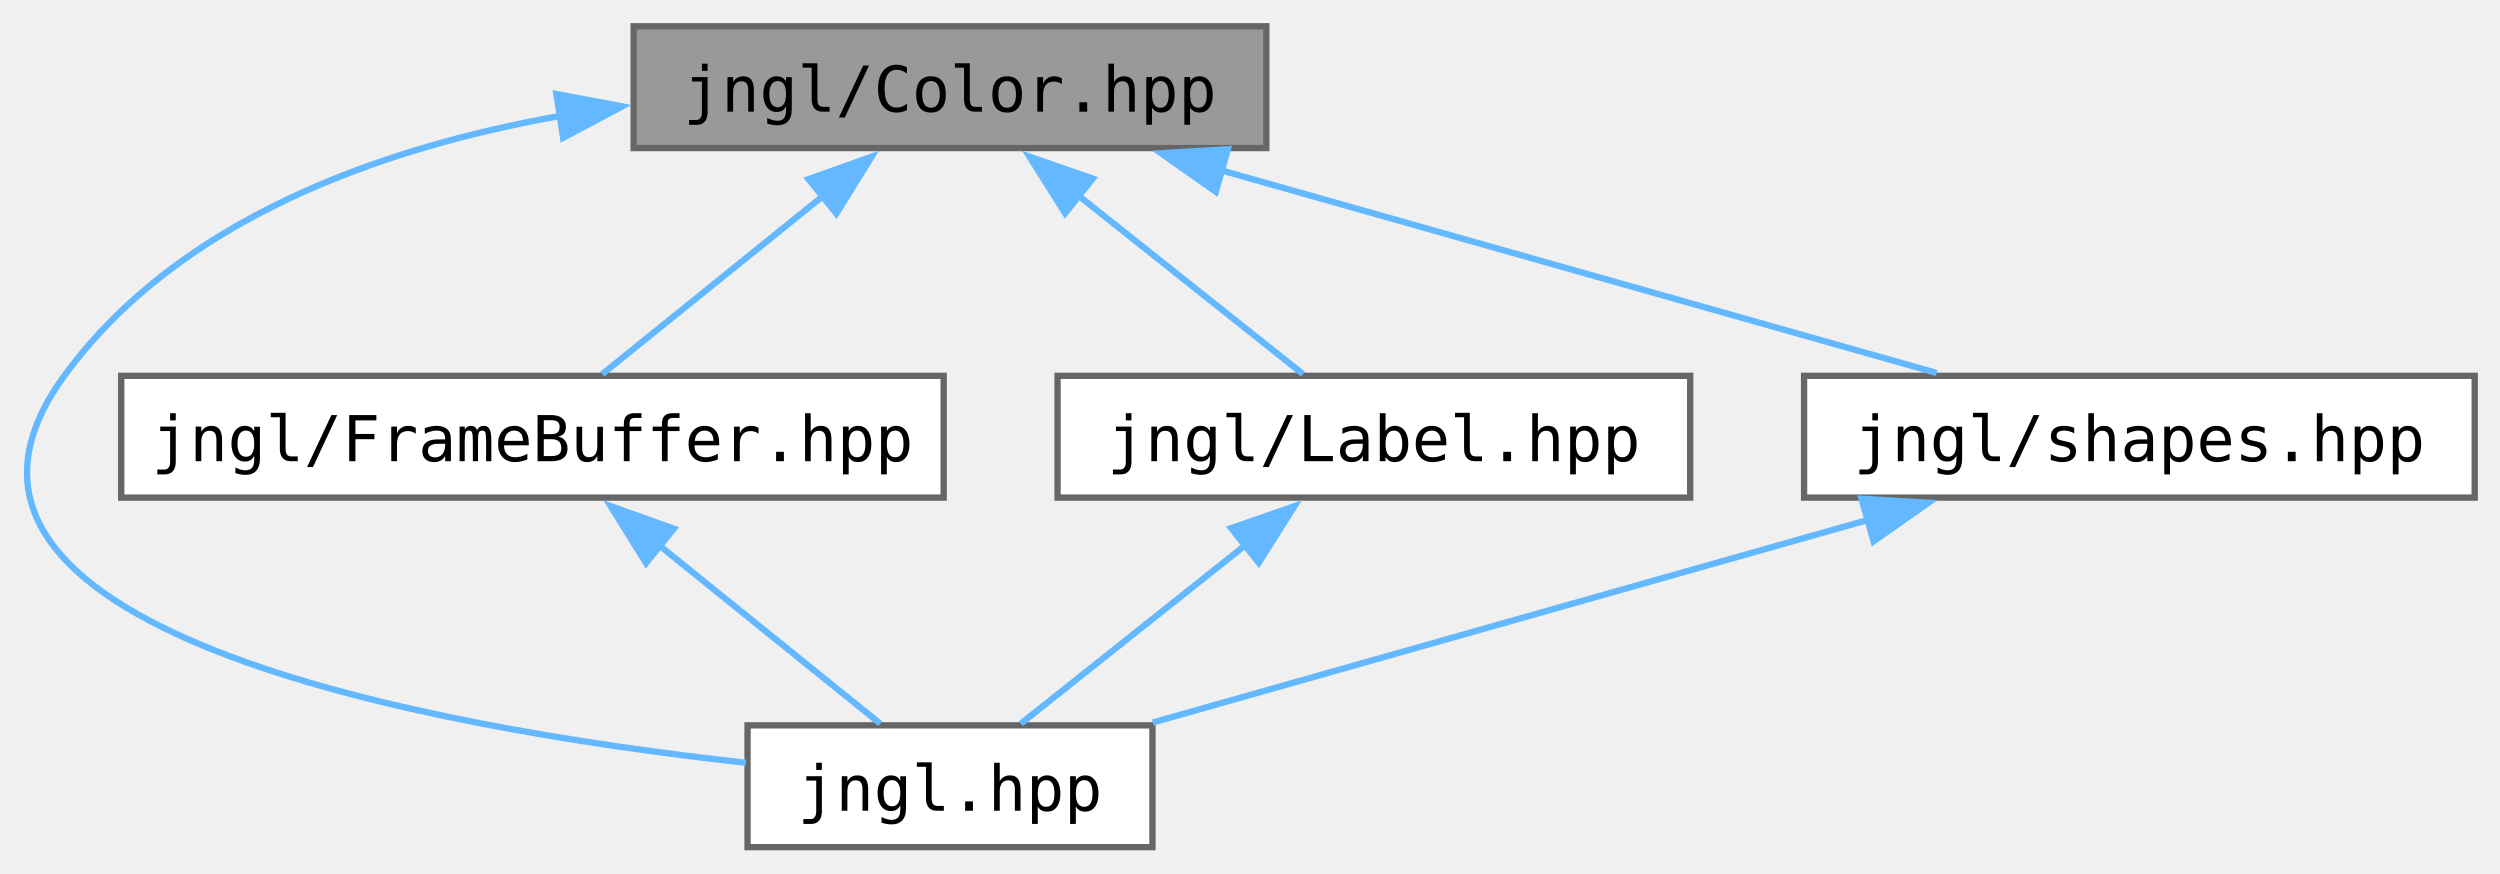
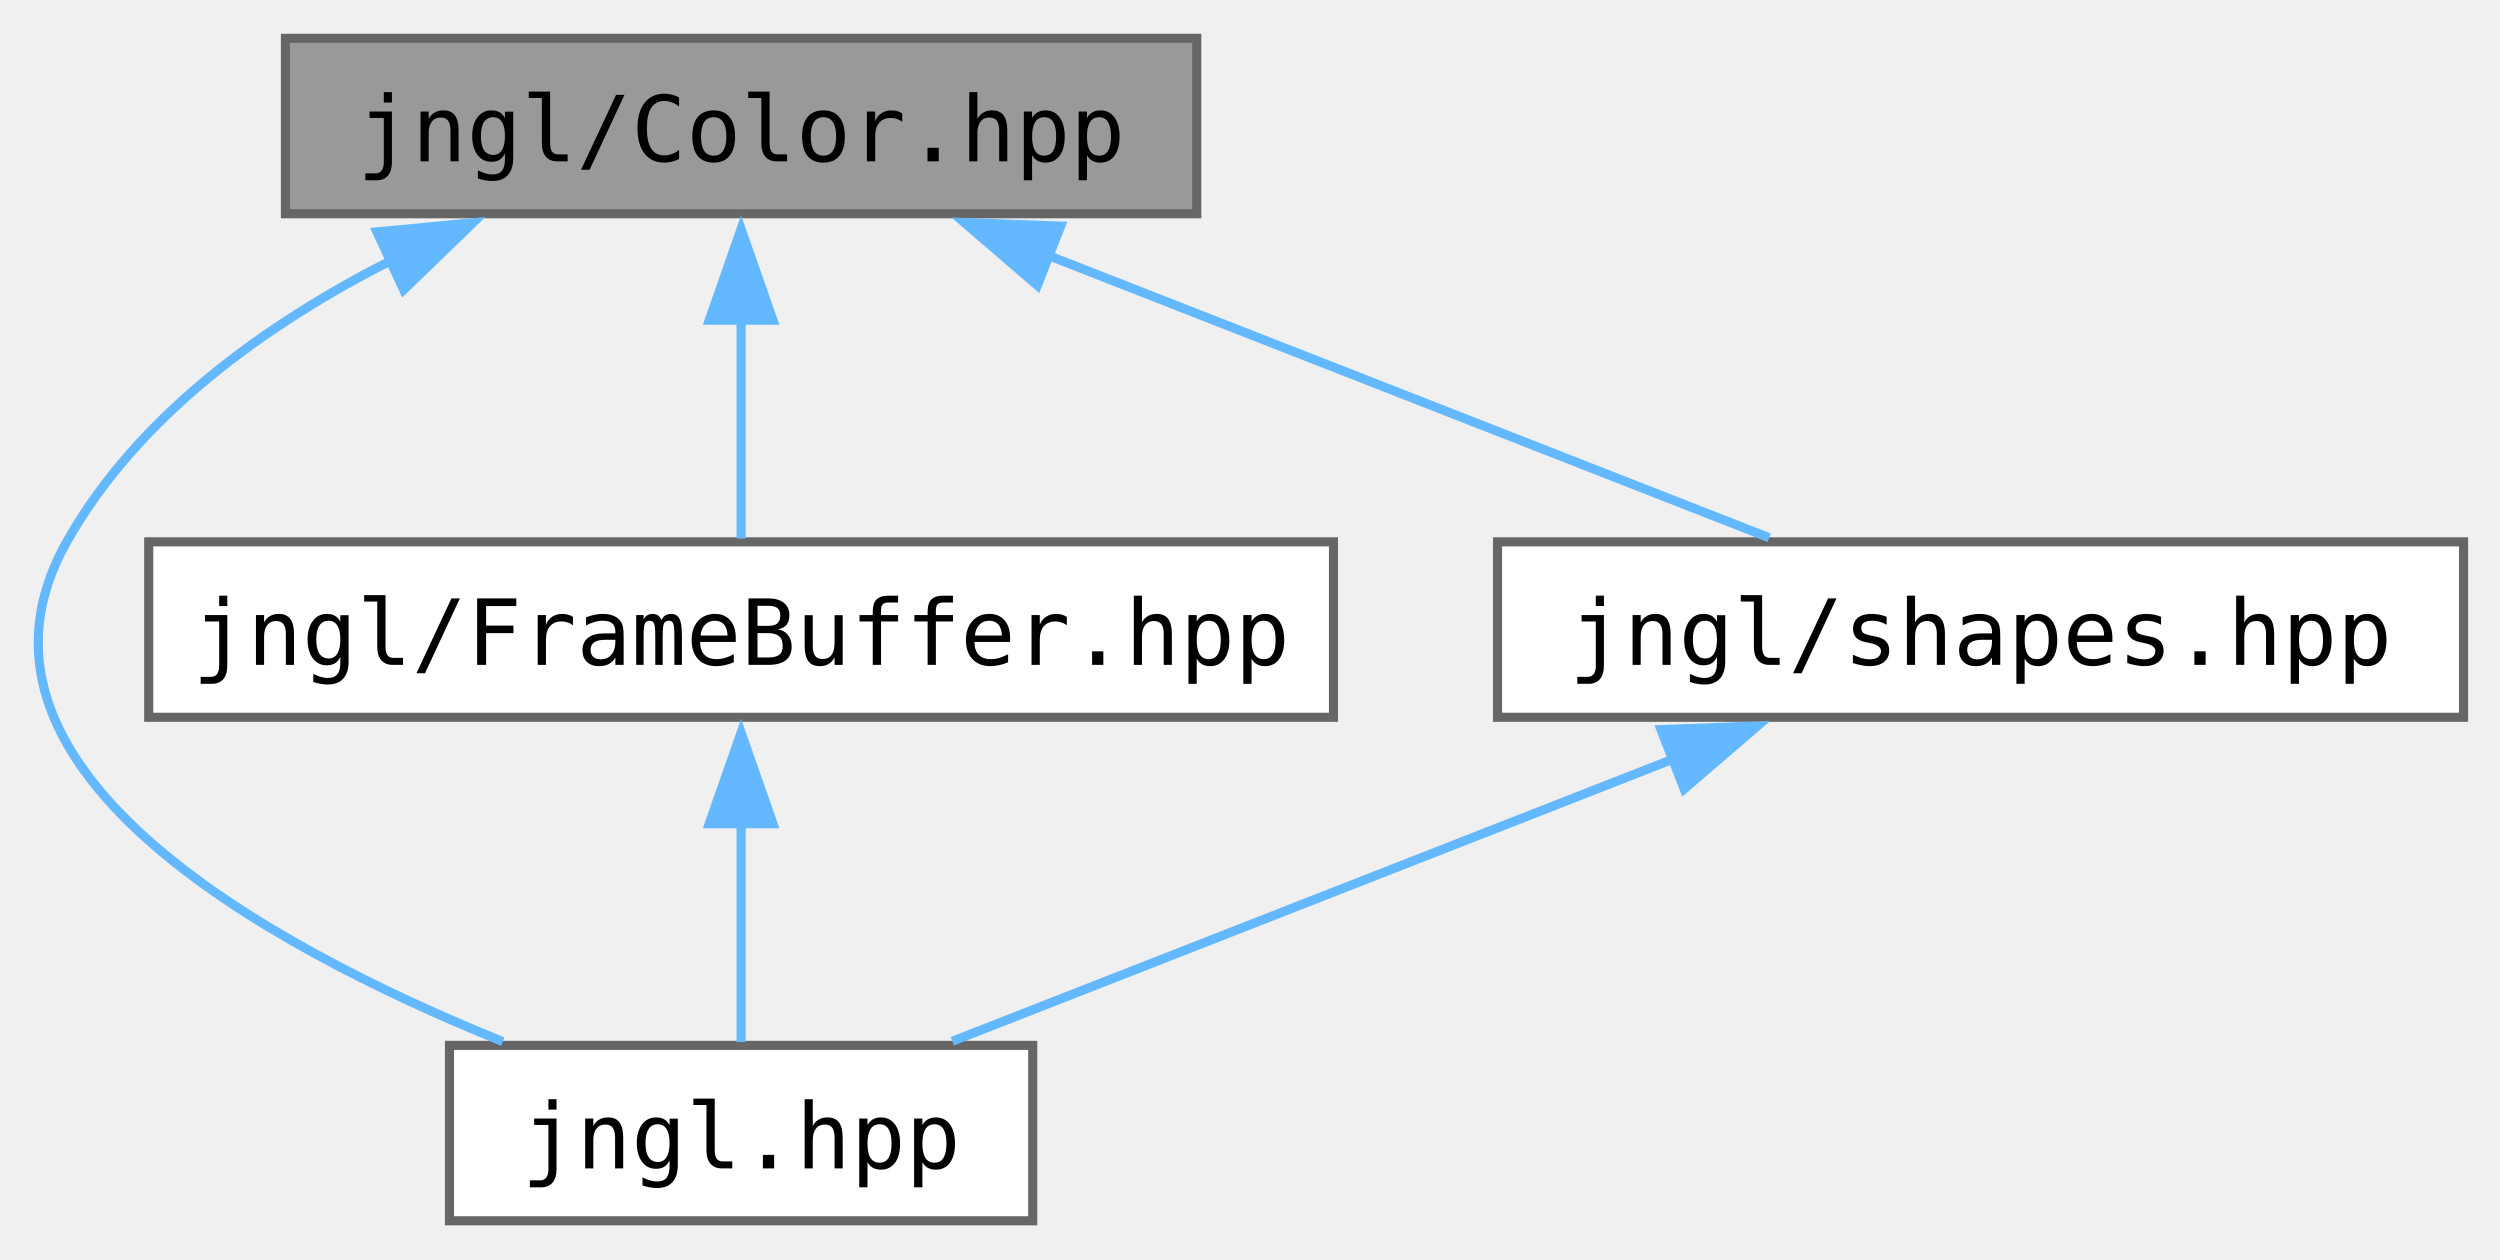
- <svg xmlns="http://www.w3.org/2000/svg" xmlns:xlink="http://www.w3.org/1999/xlink" width="395pt" height="138pt" viewBox="0.00 0.00 395.16 137.75">
+ <svg xmlns="http://www.w3.org/2000/svg" xmlns:xlink="http://www.w3.org/1999/xlink" width="274pt" height="138pt" viewBox="0.00 0.00 274.32 137.75">
  <g id="graph0" class="graph" transform="scale(1 1) rotate(0) translate(4 133.75)">
    <g id="Node000001" class="node">
      <g id="a_Node000001">
        <a xlink:title="Contains jngl::Color class.">
-           <polygon fill="#999999" stroke="#666666" points="196.16,-129.75 96.16,-129.75 96.16,-110.5 196.16,-110.5 196.16,-129.75" />
-           <text text-anchor="middle" x="146.16" y="-116.25" font-family="ui-monospace,monospace" font-size="10.00">jngl/Color.hpp</text>
+           <polygon fill="#999999" stroke="#666666" points="127.32,-129.75 27.32,-129.75 27.32,-110.5 127.32,-110.5 127.32,-129.75" />
+           <text text-anchor="middle" x="77.32" y="-116.25" font-family="ui-monospace,monospace" font-size="10.00">jngl/Color.hpp</text>
        </a>
      </g>
    </g>
    <g id="Node000002" class="node">
      <g id="a_Node000002">
        <a xlink:href="jngl_8hpp.html" target="_top" xlink:title="Includes all JNGL headers except for init.hpp.">
-           <polygon fill="white" stroke="#666666" points="178.16,-19.25 114.16,-19.25 114.16,0 178.16,0 178.16,-19.25" />
-           <text text-anchor="middle" x="146.16" y="-5.75" font-family="ui-monospace,monospace" font-size="10.00">jngl.hpp</text>
+           <polygon fill="white" stroke="#666666" points="109.32,-19.25 45.32,-19.25 45.32,0 109.32,0 109.32,-19.25" />
+           <text text-anchor="middle" x="77.32" y="-5.75" font-family="ui-monospace,monospace" font-size="10.00">jngl.hpp</text>
        </a>
      </g>
    </g>
    <g id="edge1_Node000001_Node000002" class="edge">
      <g id="a_edge1_Node000001_Node000002">
        <a xlink:title=" ">
-           <path fill="none" stroke="#63b8ff" d="M84.63,-115.6C55.91,-110.49 24.16,-99.14 6.16,-74.5 -23.16,-34.38 64.03,-18.84 113.9,-13.34" />
-           <polygon fill="#63b8ff" stroke="#63b8ff" points="83.95,-119.04 94.36,-117.09 85.01,-112.12 83.95,-119.04" />
+           <path fill="none" stroke="#63b8ff" d="M38.92,-105.38C25.16,-98.38 11.14,-88.35 3.32,-74.5 -10.54,-49.97 24.69,-30.39 51.17,-19.66" />
+           <polygon fill="#63b8ff" stroke="#63b8ff" points="37.36,-108.51 47.91,-109.52 40.29,-102.15 37.36,-108.51" />
        </a>
      </g>
    </g>
    <g id="Node000003" class="node">
      <g id="a_Node000003">
        <a xlink:href="FrameBuffer_8hpp.html" target="_top" xlink:title="Contains jngl::FrameBuffer class.">
-           <polygon fill="white" stroke="#666666" points="145.16,-74.5 15.16,-74.5 15.16,-55.25 145.16,-55.25 145.16,-74.5" />
-           <text text-anchor="middle" x="80.16" y="-61" font-family="ui-monospace,monospace" font-size="10.00">jngl/FrameBuffer.hpp</text>
+           <polygon fill="white" stroke="#666666" points="142.32,-74.5 12.32,-74.5 12.32,-55.25 142.32,-55.25 142.32,-74.5" />
+           <text text-anchor="middle" x="77.32" y="-61" font-family="ui-monospace,monospace" font-size="10.00">jngl/FrameBuffer.hpp</text>
        </a>
      </g>
    </g>
    <g id="edge2_Node000001_Node000003" class="edge">
      <g id="a_edge2_Node000001_Node000003">
        <a xlink:title=" ">
-           <path fill="none" stroke="#63b8ff" d="M126.07,-102.91C114.6,-93.67 100.68,-82.43 91.19,-74.77" />
-           <polygon fill="#63b8ff" stroke="#63b8ff" points="123.8,-105.59 133.78,-109.14 128.2,-100.14 123.8,-105.59" />
+           <path fill="none" stroke="#63b8ff" d="M77.32,-98.88C77.32,-90.59 77.32,-81.42 77.32,-74.86" />
+           <polygon fill="#63b8ff" stroke="#63b8ff" points="73.82,-98.82 77.32,-108.82 80.82,-98.82 73.82,-98.82" />
        </a>
      </g>
    </g>
    <g id="Node000004" class="node">
      <g id="a_Node000004">
-         <a xlink:href="Label_8hpp.html" target="_top" xlink:title="Contains jngl::Label class.">
-           <polygon fill="white" stroke="#666666" points="263.16,-74.5 163.16,-74.5 163.16,-55.25 263.16,-55.25 263.16,-74.5" />
-           <text text-anchor="middle" x="213.16" y="-61" font-family="ui-monospace,monospace" font-size="10.00">jngl/Label.hpp</text>
+         <a xlink:href="shapes_8hpp.html" target="_top" xlink:title="Functions for drawing shapes.">
+           <polygon fill="white" stroke="#666666" points="266.32,-74.5 160.32,-74.5 160.32,-55.25 266.32,-55.25 266.32,-74.5" />
+           <text text-anchor="middle" x="213.32" y="-61" font-family="ui-monospace,monospace" font-size="10.00">jngl/shapes.hpp</text>
        </a>
      </g>
    </g>
    <g id="edge4_Node000001_Node000004" class="edge">
      <g id="a_edge4_Node000001_Node000004">
        <a xlink:title=" ">
-           <path fill="none" stroke="#63b8ff" d="M166.21,-103.19C177.91,-93.89 192.23,-82.51 201.96,-74.77" />
-           <polygon fill="#63b8ff" stroke="#63b8ff" points="164.36,-100.19 158.71,-109.15 168.72,-105.67 164.36,-100.19" />
-         </a>
-       </g>
-     </g>
-     <g id="Node000005" class="node">
-       <g id="a_Node000005">
-         <a xlink:href="shapes_8hpp.html" target="_top" xlink:title="Functions for drawing shapes.">
-           <polygon fill="white" stroke="#666666" points="387.16,-74.5 281.16,-74.5 281.16,-55.25 387.16,-55.25 387.16,-74.5" />
-           <text text-anchor="middle" x="334.16" y="-61" font-family="ui-monospace,monospace" font-size="10.00">jngl/shapes.hpp</text>
-         </a>
-       </g>
-     </g>
-     <g id="edge6_Node000001_Node000005" class="edge">
-       <g id="a_edge6_Node000001_Node000005">
-         <a xlink:title=" ">
-           <path fill="none" stroke="#63b8ff" d="M188.72,-107.07C223.14,-97.32 270.86,-83.8 302.11,-74.95" />
-           <polygon fill="#63b8ff" stroke="#63b8ff" points="188.17,-103.59 179.51,-109.68 190.08,-110.32 188.17,-103.59" />
+           <path fill="none" stroke="#63b8ff" d="M111.06,-105.91C135.68,-96.27 168.41,-83.46 190.13,-74.95" />
+           <polygon fill="#63b8ff" stroke="#63b8ff" points="109.83,-102.63 101.8,-109.54 112.39,-109.15 109.83,-102.63" />
        </a>
      </g>
    </g>
    <g id="edge3_Node000003_Node000002" class="edge">
      <g id="a_edge3_Node000003_Node000002">
        <a xlink:title=" ">
-           <path fill="none" stroke="#63b8ff" d="M100.25,-47.66C111.71,-38.42 125.64,-27.18 135.13,-19.52" />
-           <polygon fill="#63b8ff" stroke="#63b8ff" points="98.12,-44.89 92.53,-53.89 102.51,-50.34 98.12,-44.89" />
+           <path fill="none" stroke="#63b8ff" d="M77.32,-43.63C77.32,-35.34 77.32,-26.17 77.32,-19.61" />
+           <polygon fill="#63b8ff" stroke="#63b8ff" points="73.82,-43.57 77.32,-53.57 80.82,-43.57 73.82,-43.57" />
        </a>
      </g>
    </g>
    <g id="edge5_Node000004_Node000002" class="edge">
      <g id="a_edge5_Node000004_Node000002">
        <a xlink:title=" ">
-           <path fill="none" stroke="#63b8ff" d="M193.11,-47.94C181.41,-38.64 167.08,-27.26 157.36,-19.52" />
-           <polygon fill="#63b8ff" stroke="#63b8ff" points="190.6,-50.42 200.61,-53.9 194.96,-44.94 190.6,-50.42" />
-         </a>
-       </g>
-     </g>
-     <g id="edge7_Node000005_Node000002" class="edge">
-       <g id="a_edge7_Node000005_Node000002">
-         <a xlink:title=" ">
-           <path fill="none" stroke="#63b8ff" d="M291.6,-51.82C257.17,-42.07 209.46,-28.55 178.21,-19.7" />
-           <polygon fill="#63b8ff" stroke="#63b8ff" points="290.24,-55.07 300.81,-54.43 292.14,-48.34 290.24,-55.07" />
+           <path fill="none" stroke="#63b8ff" d="M179.58,-50.66C154.96,-41.02 122.23,-28.21 100.5,-19.7" />
+           <polygon fill="#63b8ff" stroke="#63b8ff" points="178.25,-53.9 188.84,-54.29 180.8,-47.38 178.25,-53.9" />
        </a>
      </g>
    </g>
  </g>
</svg>
